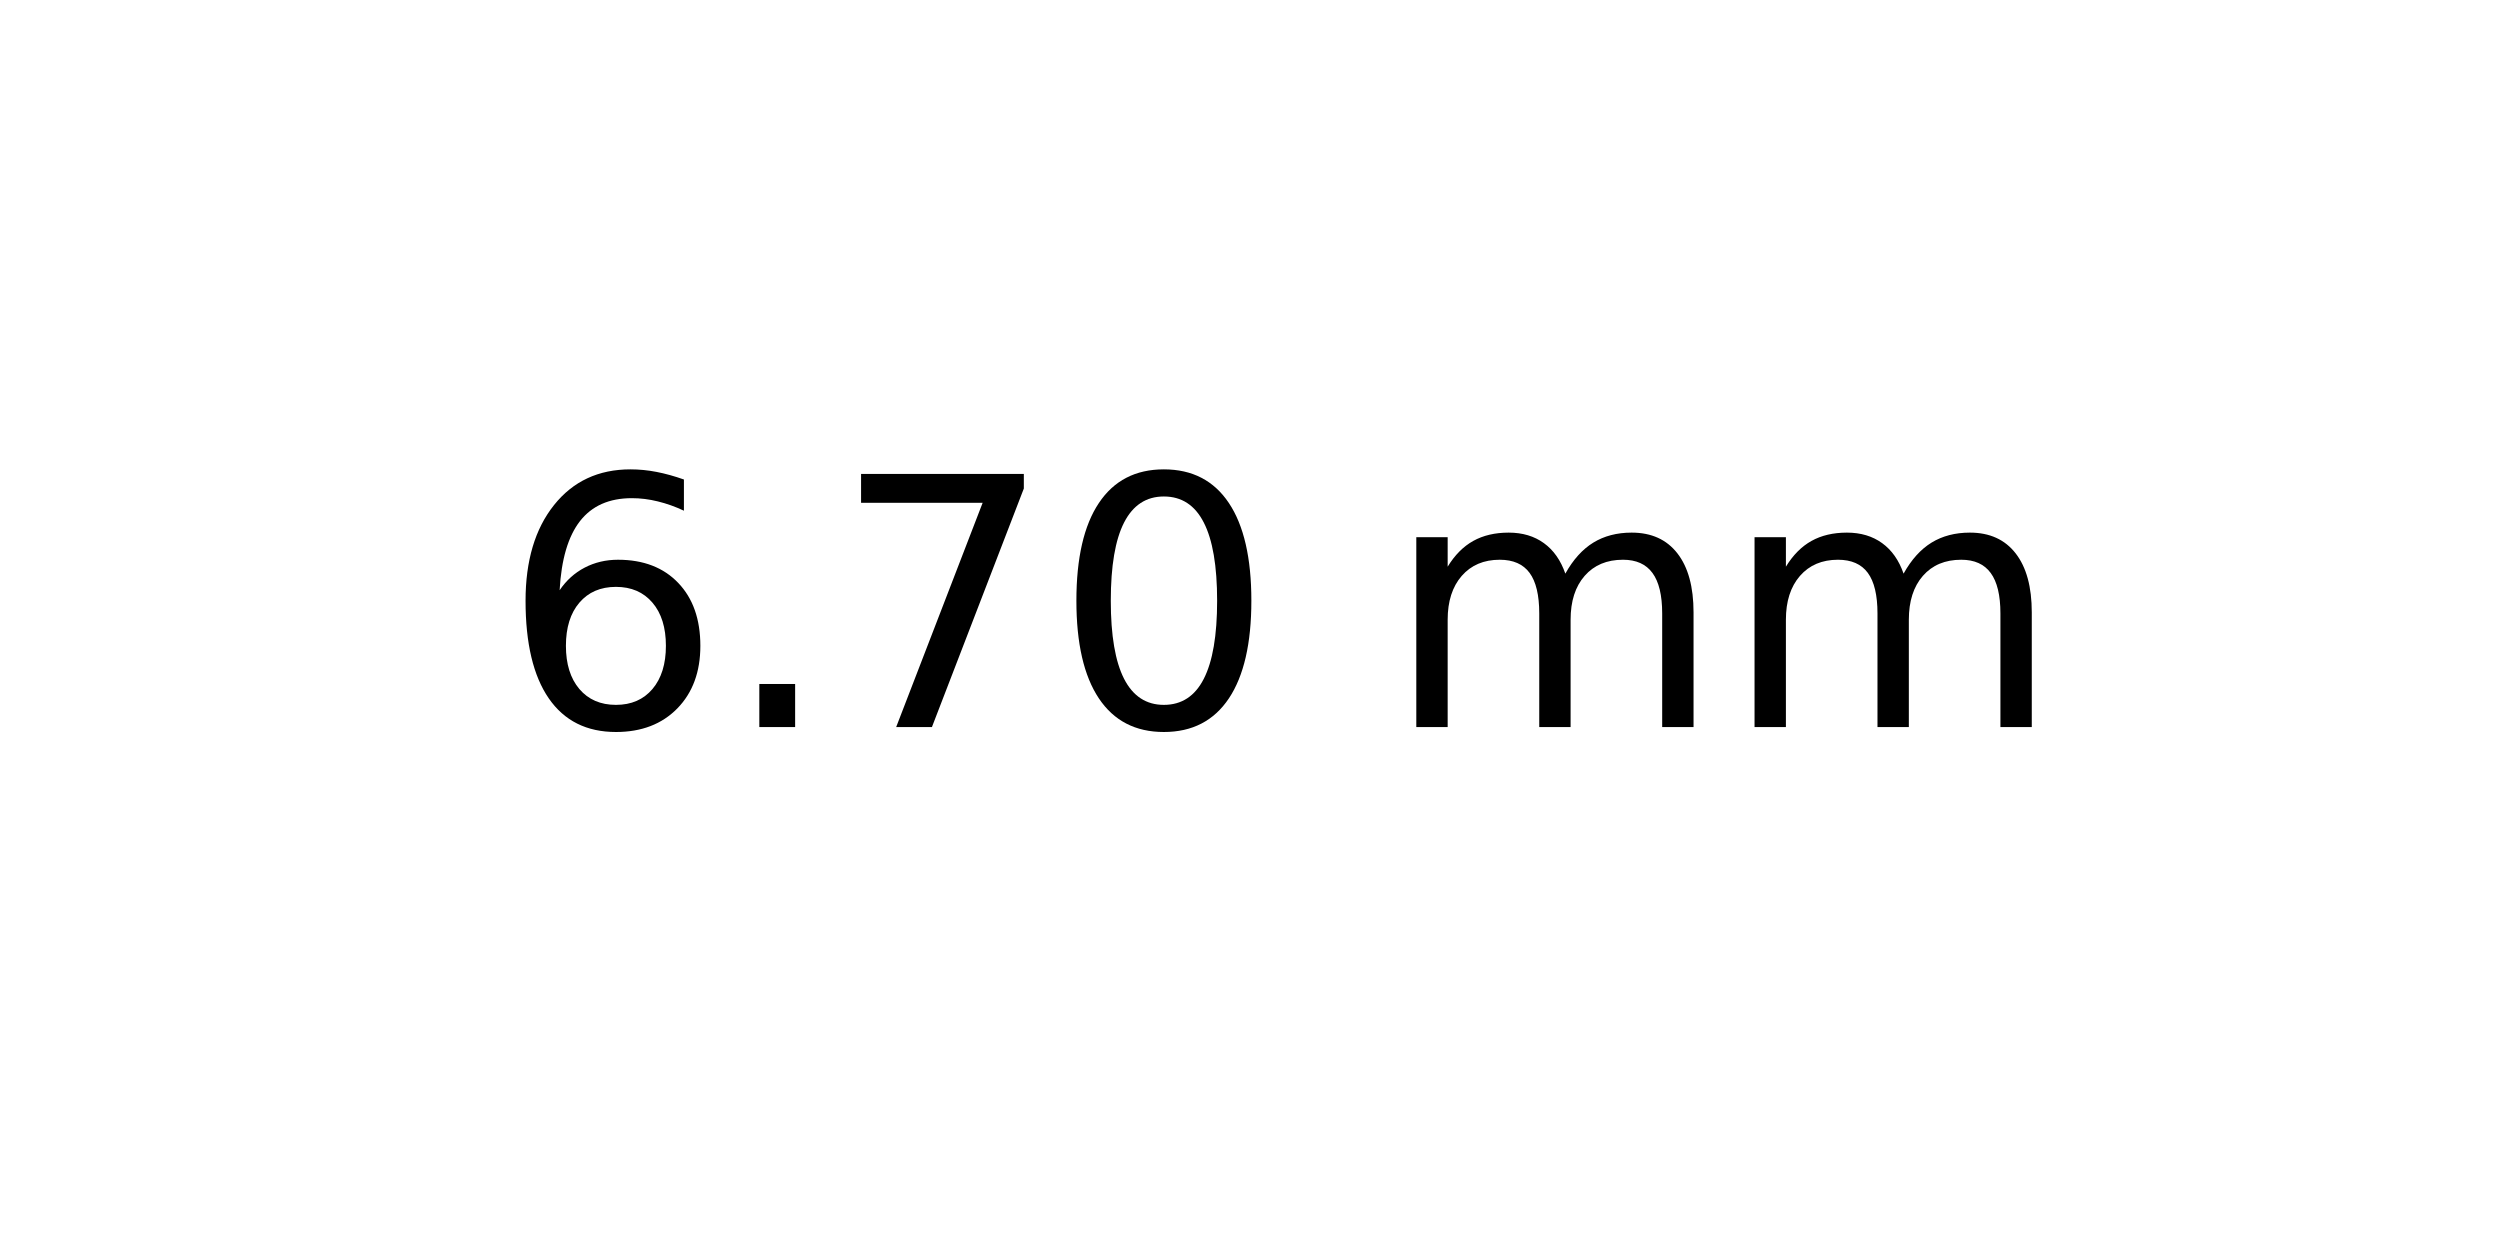
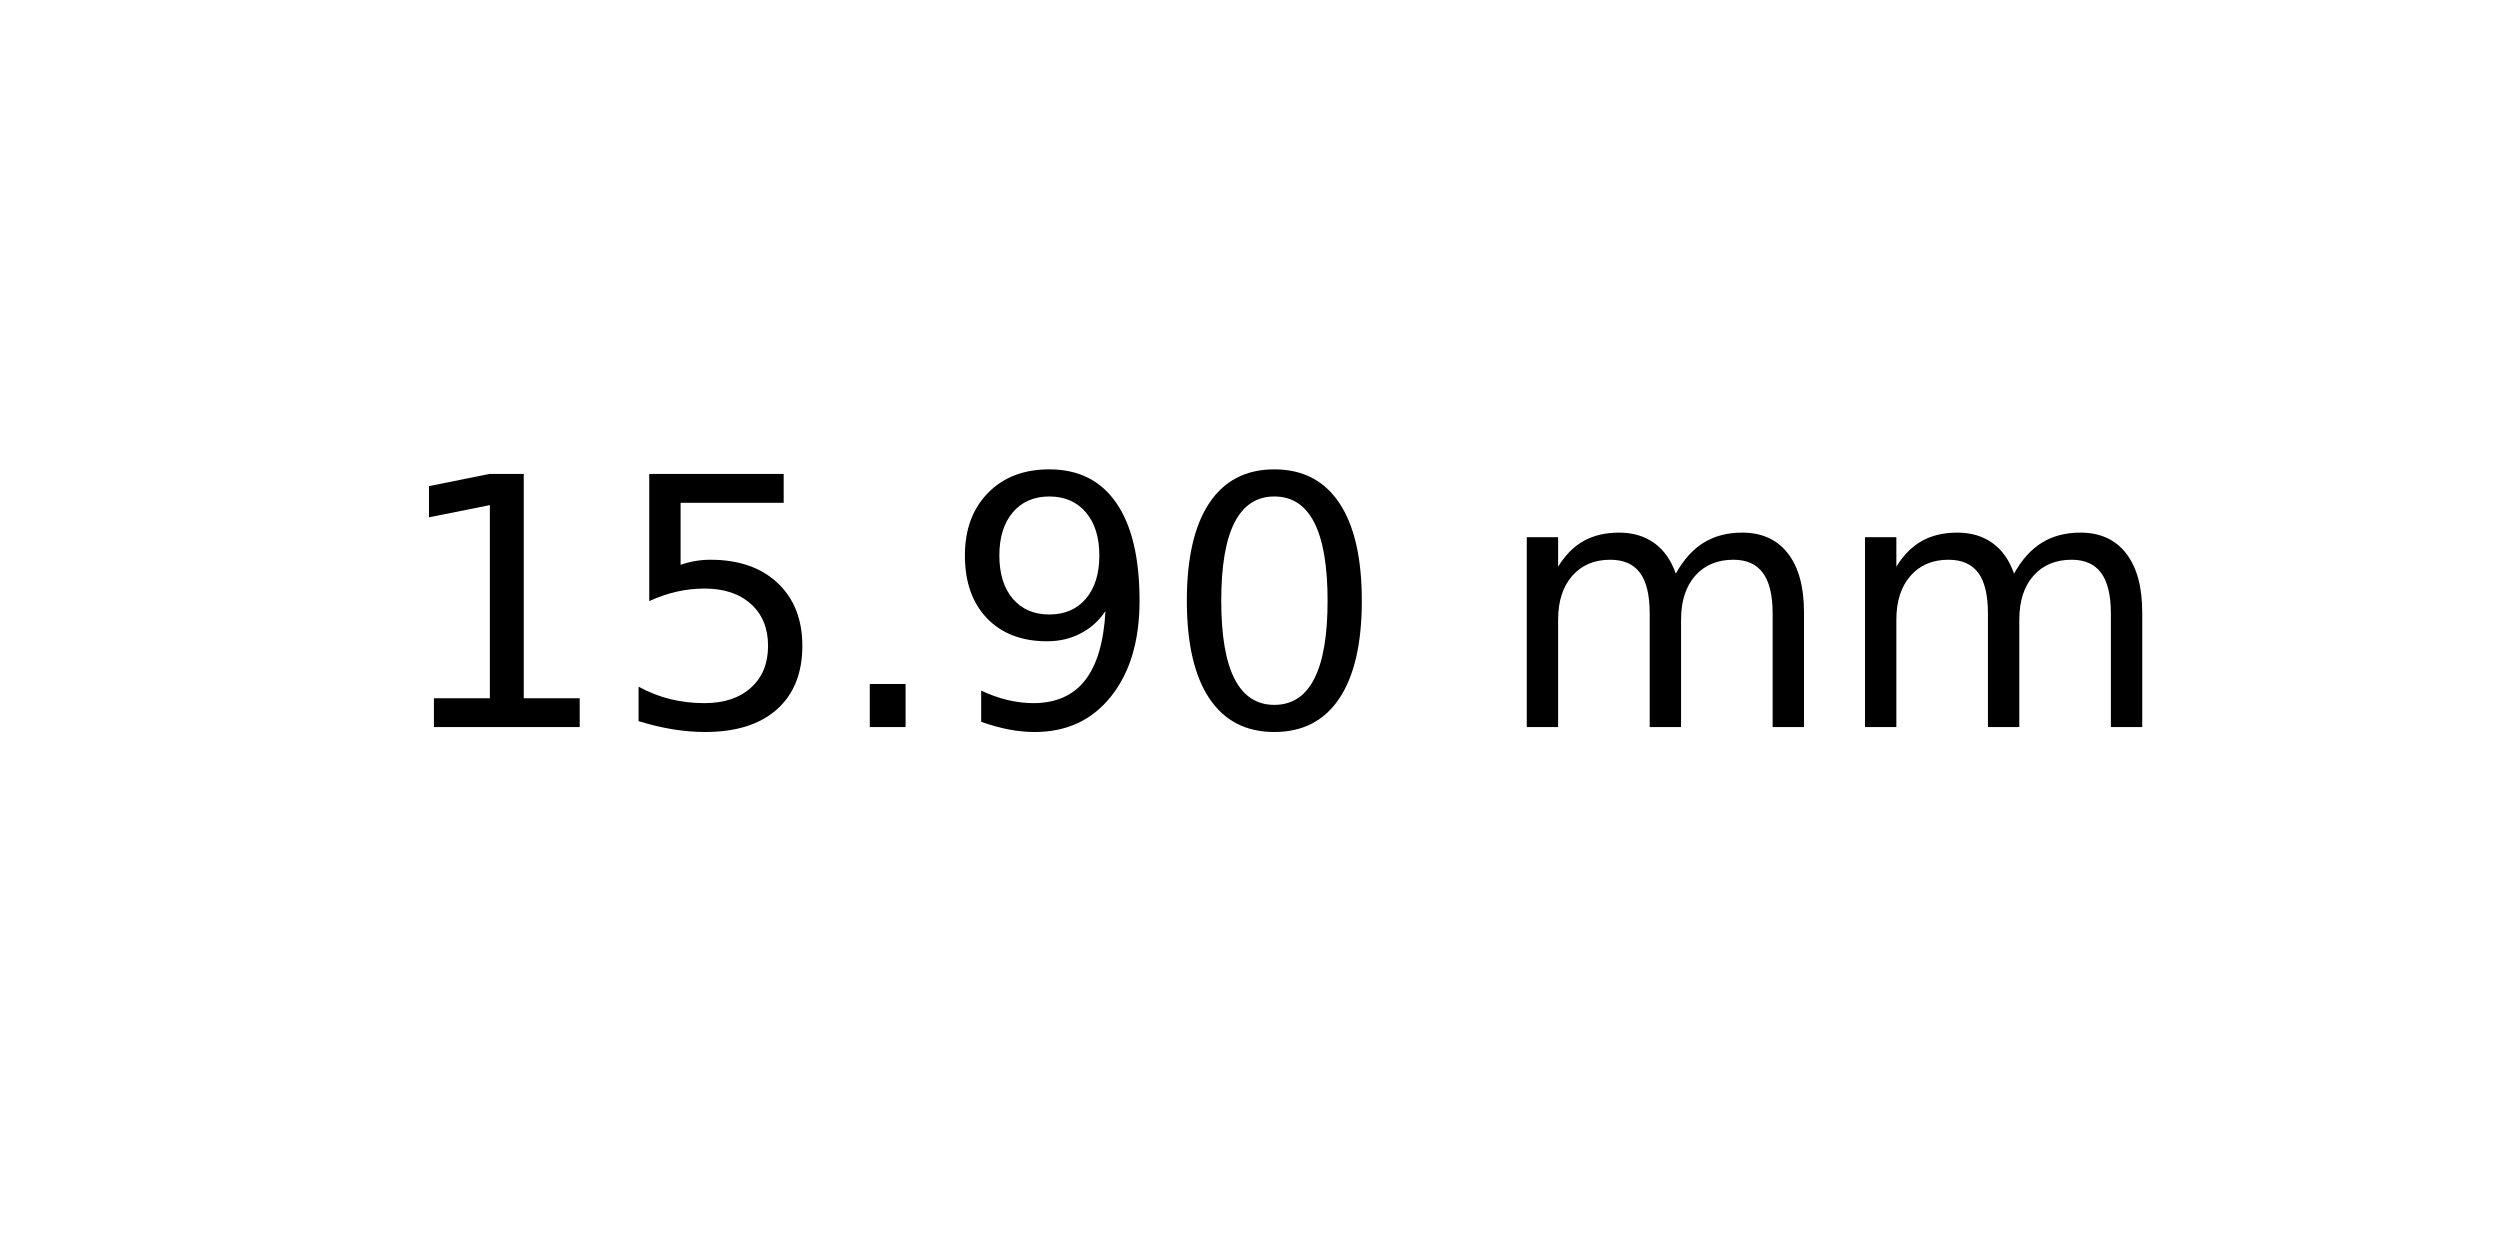
<svg xmlns="http://www.w3.org/2000/svg" xmlns:xlink="http://www.w3.org/1999/xlink" width="72pt" height="36pt" viewBox="0 0 72 36" version="1.1">
  <defs>
    <style type="text/css">*{stroke-linejoin: round; stroke-linecap: butt}</style>
  </defs>
  <g id="figure_1">
    <g id="axes_1">
      <g id="text_1">
-         <g transform="translate(14.4375 20.93937) scale(0.1 -0.1)">
+         <g transform="translate(11.25625 20.93937) scale(0.1 -0.1)">
          <defs>
-             <path id="DejaVuSans-36" d="M 2113 2584  Q 1688 2584 1439 2293  Q 1191 2003 1191 1497  Q 1191 994 1439 701  Q 1688 409 2113 409  Q 2538 409 2786 701  Q 3034 994 3034 1497  Q 3034 2003 2786 2293  Q 2538 2584 2113 2584  z M 3366 4563  L 3366 3988  Q 3128 4100 2886 4159  Q 2644 4219 2406 4219  Q 1781 4219 1451 3797  Q 1122 3375 1075 2522  Q 1259 2794 1537 2939  Q 1816 3084 2150 3084  Q 2853 3084 3261 2657  Q 3669 2231 3669 1497  Q 3669 778 3244 343  Q 2819 -91 2113 -91  Q 1303 -91 875 529  Q 447 1150 447 2328  Q 447 3434 972 4092  Q 1497 4750 2381 4750  Q 2619 4750 2861 4703  Q 3103 4656 3366 4563  z " transform="scale(0.015625)" />
+             <path id="DejaVuSans-31" d="M 794 531  L 1825 531  L 1825 4091  L 703 3866  L 703 4441  L 1819 4666  L 2450 4666  L 2450 531  L 3481 531  L 3481 0  L 794 0  L 794 531  z " transform="scale(0.015625)" />
+             <path id="DejaVuSans-35" d="M 691 4666  L 3169 4666  L 3169 4134  L 1269 4134  L 1269 2991  Q 1406 3038 1543 3061  Q 1681 3084 1819 3084  Q 2600 3084 3056 2656  Q 3513 2228 3513 1497  Q 3513 744 3044 326  Q 2575 -91 1722 -91  Q 1428 -91 1123 -41  Q 819 9 494 109  L 494 744  Q 775 591 1075 516  Q 1375 441 1709 441  Q 2250 441 2565 725  Q 2881 1009 2881 1497  Q 2881 1984 2565 2268  Q 2250 2553 1709 2553  Q 1456 2553 1204 2497  Q 953 2441 691 2322  L 691 4666  z " transform="scale(0.015625)" />
            <path id="DejaVuSans-2e" d="M 684 794  L 1344 794  L 1344 0  L 684 0  L 684 794  z " transform="scale(0.015625)" />
-             <path id="DejaVuSans-37" d="M 525 4666  L 3525 4666  L 3525 4397  L 1831 0  L 1172 0  L 2766 4134  L 525 4134  L 525 4666  z " transform="scale(0.015625)" />
+             <path id="DejaVuSans-39" d="M 703 97  L 703 672  Q 941 559 1184 500  Q 1428 441 1663 441  Q 2288 441 2617 861  Q 2947 1281 2994 2138  Q 2813 1869 2534 1725  Q 2256 1581 1919 1581  Q 1219 1581 811 2004  Q 403 2428 403 3163  Q 403 3881 828 4315  Q 1253 4750 1959 4750  Q 2769 4750 3195 4129  Q 3622 3509 3622 2328  Q 3622 1225 3098 567  Q 2575 -91 1691 -91  Q 1453 -91 1209 -44  Q 966 3 703 97  z M 1959 2075  Q 2384 2075 2632 2365  Q 2881 2656 2881 3163  Q 2881 3666 2632 3958  Q 2384 4250 1959 4250  Q 1534 4250 1286 3958  Q 1038 3666 1038 3163  Q 1038 2656 1286 2365  Q 1534 2075 1959 2075  z " transform="scale(0.015625)" />
            <path id="DejaVuSans-30" d="M 2034 4250  Q 1547 4250 1301 3770  Q 1056 3291 1056 2328  Q 1056 1369 1301 889  Q 1547 409 2034 409  Q 2525 409 2770 889  Q 3016 1369 3016 2328  Q 3016 3291 2770 3770  Q 2525 4250 2034 4250  z M 2034 4750  Q 2819 4750 3233 4129  Q 3647 3509 3647 2328  Q 3647 1150 3233 529  Q 2819 -91 2034 -91  Q 1250 -91 836 529  Q 422 1150 422 2328  Q 422 3509 836 4129  Q 1250 4750 2034 4750  z " transform="scale(0.015625)" />
            <path id="DejaVuSans-20" transform="scale(0.015625)" />
            <path id="DejaVuSans-6d" d="M 3328 2828  Q 3544 3216 3844 3400  Q 4144 3584 4550 3584  Q 5097 3584 5394 3201  Q 5691 2819 5691 2113  L 5691 0  L 5113 0  L 5113 2094  Q 5113 2597 4934 2840  Q 4756 3084 4391 3084  Q 3944 3084 3684 2787  Q 3425 2491 3425 1978  L 3425 0  L 2847 0  L 2847 2094  Q 2847 2600 2669 2842  Q 2491 3084 2119 3084  Q 1678 3084 1418 2786  Q 1159 2488 1159 1978  L 1159 0  L 581 0  L 581 3500  L 1159 3500  L 1159 2956  Q 1356 3278 1631 3431  Q 1906 3584 2284 3584  Q 2666 3584 2933 3390  Q 3200 3197 3328 2828  z " transform="scale(0.015625)" />
          </defs>
-           <use xlink:href="#DejaVuSans-36" />
-           <use xlink:href="#DejaVuSans-2e" x="63.623" />
-           <use xlink:href="#DejaVuSans-37" x="95.41" />
-           <use xlink:href="#DejaVuSans-30" x="159.033" />
-           <use xlink:href="#DejaVuSans-20" x="222.656" />
-           <use xlink:href="#DejaVuSans-6d" x="254.443" />
-           <use xlink:href="#DejaVuSans-6d" x="351.855" />
+           <use xlink:href="#DejaVuSans-31" />
+           <use xlink:href="#DejaVuSans-35" x="63.623" />
+           <use xlink:href="#DejaVuSans-2e" x="127.246" />
+           <use xlink:href="#DejaVuSans-39" x="159.033" />
+           <use xlink:href="#DejaVuSans-30" x="222.656" />
+           <use xlink:href="#DejaVuSans-20" x="286.279" />
+           <use xlink:href="#DejaVuSans-6d" x="318.066" />
+           <use xlink:href="#DejaVuSans-6d" x="415.479" />
        </g>
      </g>
    </g>
  </g>
</svg>
